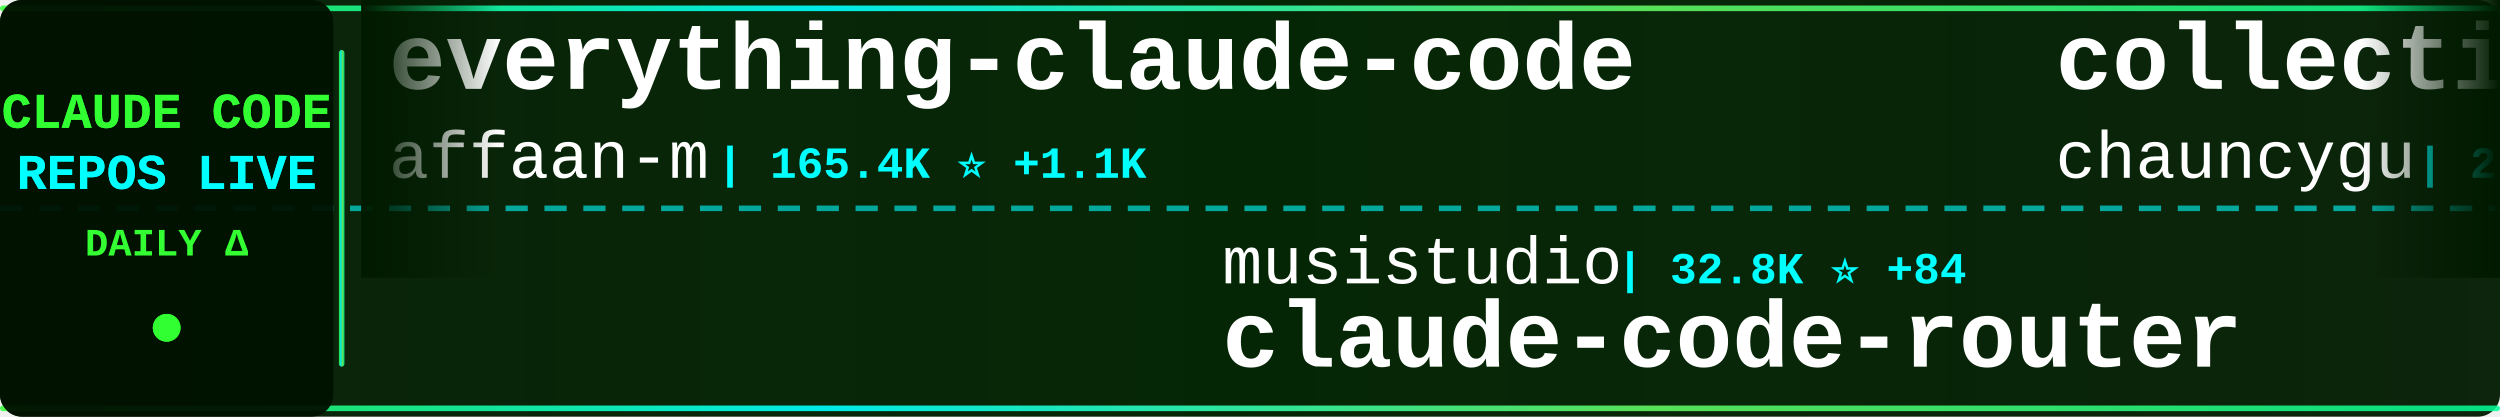
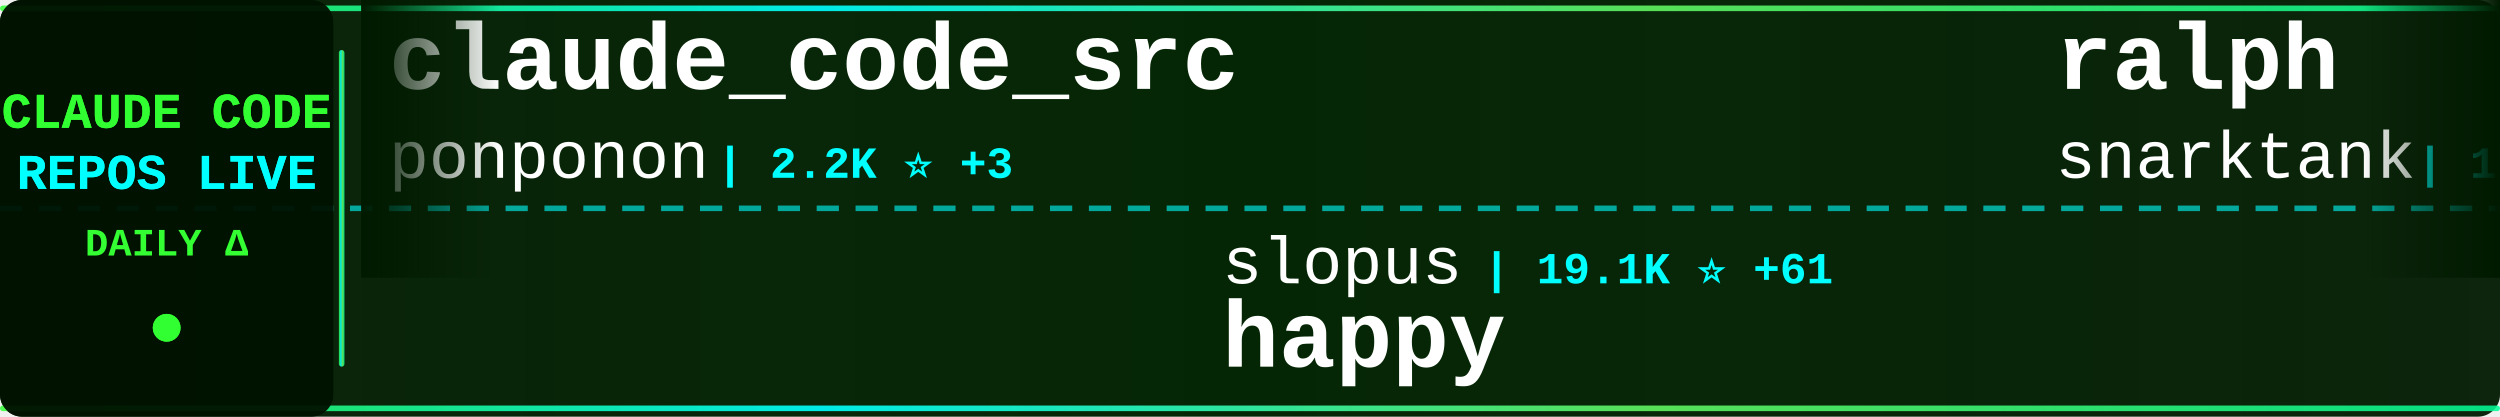
<svg xmlns="http://www.w3.org/2000/svg" width="900" height="150">
  <defs>
    <linearGradient id="tickerBg" x1="0%" y1="0%" x2="100%" y2="0%">
      <stop offset="0%" style="stop-color:#001a00;stop-opacity:0.95" />
      <stop offset="50%" style="stop-color:#002200;stop-opacity:0.98" />
      <stop offset="100%" style="stop-color:#001a00;stop-opacity:0.95" />
    </linearGradient>
    <linearGradient id="borderGrad" x1="0%" y1="0%" x2="100%" y2="0%">
      <stop offset="0%" style="stop-color:#33ff33;stop-opacity:0.85">
        <animate attributeName="stop-opacity" values="0.85;1;0.85" dur="2s" repeatCount="indefinite" />
      </stop>
      <stop offset="33%" style="stop-color:#00ffff;stop-opacity:0.9">
        <animate attributeName="stop-opacity" values="0.9;1;0.9" dur="2.2s" repeatCount="indefinite" />
      </stop>
      <stop offset="66%" style="stop-color:#66ff66;stop-opacity:0.85">
        <animate attributeName="stop-opacity" values="0.85;1;0.85" dur="1.8s" repeatCount="indefinite" />
      </stop>
      <stop offset="100%" style="stop-color:#00ff99;stop-opacity:0.85">
        <animate attributeName="stop-opacity" values="0.85;1;0.85" dur="2s" repeatCount="indefinite" />
      </stop>
    </linearGradient>
    <filter id="textGlow">
      <feGaussianBlur stdDeviation="0.1" result="coloredBlur" />
      <feMerge>
        <feMergeNode in="coloredBlur" />
        <feMergeNode in="SourceGraphic" />
      </feMerge>
    </filter>
    <filter id="metricGlow">
      <feGaussianBlur stdDeviation="0.2" result="coloredBlur" />
      <feMerge>
        <feMergeNode in="coloredBlur" />
        <feMergeNode in="SourceGraphic" />
      </feMerge>
    </filter>
    <linearGradient id="leftFade" x1="0%" y1="0%" x2="100%" y2="0%">
      <stop offset="0%" style="stop-color:#001a00;stop-opacity:1" />
      <stop offset="100%" style="stop-color:#001a00;stop-opacity:0" />
    </linearGradient>
    <linearGradient id="rightFade" x1="0%" y1="0%" x2="100%" y2="0%">
      <stop offset="0%" style="stop-color:#001a00;stop-opacity:0" />
      <stop offset="100%" style="stop-color:#001a00;stop-opacity:1" />
    </linearGradient>
  </defs>
  <rect width="900" height="150" fill="url(#tickerBg)" rx="8" />
  <rect x="0" y="2" width="900" height="2" fill="url(#borderGrad)" rx="1" />
  <rect x="0" y="146" width="900" height="2" fill="url(#borderGrad)" rx="1" />
  <line x1="0" y1="75" x2="900" y2="75" stroke="#00ffff" stroke-width="2" stroke-dasharray="8 6" opacity="0.6" />
  <rect x="0" y="0" width="120" height="150" fill="#001100" opacity="0.95" rx="8" />
  <text x="60" y="46" font-family="'Courier New', monospace" font-size="18" font-weight="bold" fill="#33ff33" text-anchor="middle" filter="url(#textGlow)">
    CLAUDE CODE
  </text>
  <text x="60" y="68" font-family="'Courier New', monospace" font-size="18" font-weight="bold" fill="#00ffff" text-anchor="middle" filter="url(#textGlow)">
    REPOS LIVE
  </text>
  <text x="60" y="92" font-family="'Courier New', monospace" font-size="14" font-weight="bold" fill="#33ff33" text-anchor="middle">
    DAILY Δ
  </text>
  <circle cx="60" cy="118" r="5" fill="#33ff33" filter="url(#metricGlow)">
    <animate attributeName="r" values="4;6;4" dur="1.5s" repeatCount="indefinite" />
    <animate attributeName="opacity" values="0.6;1;0.6" dur="1.5s" repeatCount="indefinite" />
  </circle>
  <rect x="122" y="18" width="2" height="114" fill="url(#borderGrad)" rx="1" />
  <clipPath id="tickerClip">
    <rect x="130" y="0" width="770" height="150" />
  </clipPath>
  <g clip-path="url(#tickerClip)">
    <g id="tickerItems">
      <animateTransform attributeName="transform" attributeType="XML" type="translate" from="0 0" to="-3000 0" dur="54s" repeatCount="indefinite" />
      <g transform="translate(0, 0)">
-         <text x="140" y="32" font-family="'Courier New', monospace" font-size="34" font-weight="bold" fill="#ffffff">everything-claude-code</text>
-         <text x="140" y="64" font-family="'Courier New', monospace" font-size="24" font-weight="normal" fill="#ffffff" opacity="1.0">affaan-m</text>
-         <text x="258" y="64" font-family="'Courier New', monospace" font-size="16" font-weight="bold" fill="#00ffff"> | 165.4K ⭐ +1.1K</text>
+         <text x="140" y="32" font-family="'Courier New', monospace" font-size="34" font-weight="bold" fill="#ffffff">claude_code_src</text>
+         <text x="140" y="64" font-family="'Courier New', monospace" font-size="24" font-weight="normal" fill="#ffffff" opacity="1.0">ponponon</text>
+         <text x="258" y="64" font-family="'Courier New', monospace" font-size="16" font-weight="bold" fill="#00ffff"> | 2.2K ⭐ +3</text>
      </g>
      <g transform="translate(300, 0)">
-         <text x="140" y="102" font-family="'Courier New', monospace" font-size="24" font-weight="normal" fill="#ffffff" opacity="1.0">musistudio</text>
-         <text x="282" y="102" font-family="'Courier New', monospace" font-size="16" font-weight="bold" fill="#00ffff"> | 32.8K ⭐ +84</text>
-         <text x="140" y="132" font-family="'Courier New', monospace" font-size="34" font-weight="bold" fill="#ffffff">claude-code-router</text>
+         <text x="140" y="102" font-family="'Courier New', monospace" font-size="24" font-weight="normal" fill="#ffffff" opacity="1.0">slopus</text>
+         <text x="234" y="102" font-family="'Courier New', monospace" font-size="16" font-weight="bold" fill="#00ffff"> | 19.1K ⭐ +61</text>
+         <text x="140" y="132" font-family="'Courier New', monospace" font-size="34" font-weight="bold" fill="#ffffff">happy</text>
      </g>
      <g transform="translate(600, 0)">
-         <text x="140" y="32" font-family="'Courier New', monospace" font-size="34" font-weight="bold" fill="#ffffff">collection-claude-code-s...</text>
-         <text x="140" y="64" font-family="'Courier New', monospace" font-size="24" font-weight="normal" fill="#ffffff" opacity="1.0">chauncygu</text>
-         <text x="270" y="64" font-family="'Courier New', monospace" font-size="16" font-weight="bold" fill="#00ffff"> | 2.2K ⭐ +13</text>
+         <text x="140" y="32" font-family="'Courier New', monospace" font-size="34" font-weight="bold" fill="#ffffff">ralph</text>
+         <text x="140" y="64" font-family="'Courier New', monospace" font-size="24" font-weight="normal" fill="#ffffff" opacity="1.0">snarktank</text>
+         <text x="270" y="64" font-family="'Courier New', monospace" font-size="16" font-weight="bold" fill="#00ffff"> | 17.7K ⭐ +72</text>
      </g>
      <g transform="translate(900, 0)">
-         <text x="140" y="102" font-family="'Courier New', monospace" font-size="24" font-weight="normal" fill="#ffffff" opacity="1.0">lowcortisolprogrammer</text>
-         <text x="414" y="102" font-family="'Courier New', monospace" font-size="16" font-weight="bold" fill="#00ffff"> | 173 ⭐</text>
+         <text x="140" y="102" font-family="'Courier New', monospace" font-size="24" font-weight="normal" fill="#ffffff" opacity="1.0">farion1231</text>
+         <text x="282" y="102" font-family="'Courier New', monospace" font-size="16" font-weight="bold" fill="#00ffff"> | 50.3K ⭐ +789</text>
+         <text x="140" y="132" font-family="'Courier New', monospace" font-size="34" font-weight="bold" fill="#ffffff">cc-switch</text>
+       </g>
+       <g transform="translate(1200, 0)">
+         <text x="140" y="32" font-family="'Courier New', monospace" font-size="34" font-weight="bold" fill="#ffffff">claude-code</text>
+         <text x="140" y="64" font-family="'Courier New', monospace" font-size="24" font-weight="normal" fill="#ffffff" opacity="1.0">anthropics</text>
+         <text x="282" y="64" font-family="'Courier New', monospace" font-size="16" font-weight="bold" fill="#00ffff"> | 117.5K ⭐ +375</text>
+       </g>
+       <g transform="translate(1500, 0)">
+         <text x="140" y="102" font-family="'Courier New', monospace" font-size="24" font-weight="normal" fill="#ffffff" opacity="1.0">ghuntley</text>
+         <text x="258" y="102" font-family="'Courier New', monospace" font-size="16" font-weight="bold" fill="#00ffff"> | 974 ⭐</text>
+         <text x="140" y="132" font-family="'Courier New', monospace" font-size="34" font-weight="bold" fill="#ffffff">claude-code-source-code-...</text>
+       </g>
+       <g transform="translate(1800, 0)">
+         <text x="140" y="32" font-family="'Courier New', monospace" font-size="34" font-weight="bold" fill="#ffffff">learn-claude-code</text>
+         <text x="140" y="64" font-family="'Courier New', monospace" font-size="24" font-weight="normal" fill="#ffffff" opacity="1.0">shareAI-lab</text>
+         <text x="294" y="64" font-family="'Courier New', monospace" font-size="16" font-weight="bold" fill="#00ffff"> | 56.1K ⭐ +282</text>
+       </g>
+       <g transform="translate(2100, 0)">
+         <text x="140" y="102" font-family="'Courier New', monospace" font-size="24" font-weight="normal" fill="#ffffff" opacity="1.0">huangserva</text>
+         <text x="282" y="102" font-family="'Courier New', monospace" font-size="16" font-weight="bold" fill="#00ffff"> | 562 ⭐ +2</text>
+         <text x="140" y="132" font-family="'Courier New', monospace" font-size="34" font-weight="bold" fill="#ffffff">claude-code-cli</text>
+       </g>
+       <g transform="translate(2400, 0)">
+         <text x="140" y="32" font-family="'Courier New', monospace" font-size="34" font-weight="bold" fill="#ffffff">Claude-Code</text>
+         <text x="140" y="64" font-family="'Courier New', monospace" font-size="24" font-weight="normal" fill="#ffffff" opacity="1.0">pengchengneo</text>
+         <text x="306" y="64" font-family="'Courier New', monospace" font-size="16" font-weight="bold" fill="#00ffff"> | 1.2K ⭐ +7</text>
+       </g>
+       <g transform="translate(2700, 0)">
+         <text x="140" y="102" font-family="'Courier New', monospace" font-size="24" font-weight="normal" fill="#ffffff" opacity="1.0">codeaashu</text>
+         <text x="270" y="102" font-family="'Courier New', monospace" font-size="16" font-weight="bold" fill="#00ffff"> | 2.3K ⭐ +16</text>
        <text x="140" y="132" font-family="'Courier New', monospace" font-size="34" font-weight="bold" fill="#ffffff">claude-code</text>
      </g>
-       <g transform="translate(1200, 0)">
-         <text x="140" y="32" font-family="'Courier New', monospace" font-size="34" font-weight="bold" fill="#ffffff">claude-code-rev</text>
-         <text x="140" y="64" font-family="'Courier New', monospace" font-size="24" font-weight="normal" fill="#ffffff" opacity="1.0">oboard</text>
-         <text x="234" y="64" font-family="'Courier New', monospace" font-size="16" font-weight="bold" fill="#00ffff"> | 3.0K ⭐ +7</text>
-       </g>
-       <g transform="translate(1500, 0)">
-         <text x="140" y="102" font-family="'Courier New', monospace" font-size="24" font-weight="normal" fill="#ffffff" opacity="1.0">FlorianBruniaux</text>
-         <text x="342" y="102" font-family="'Courier New', monospace" font-size="16" font-weight="bold" fill="#00ffff"> | 3.9K ⭐ +32</text>
-         <text x="140" y="132" font-family="'Courier New', monospace" font-size="34" font-weight="bold" fill="#ffffff">claude-code-ultimate-gui...</text>
-       </g>
-       <g transform="translate(1800, 0)">
-         <text x="140" y="32" font-family="'Courier New', monospace" font-size="34" font-weight="bold" fill="#ffffff">claude-code-infrastructu...</text>
-         <text x="140" y="64" font-family="'Courier New', monospace" font-size="24" font-weight="normal" fill="#ffffff" opacity="1.0">diet103</text>
-         <text x="246" y="64" font-family="'Courier New', monospace" font-size="16" font-weight="bold" fill="#00ffff"> | 9.6K ⭐ +5</text>
-       </g>
-       <g transform="translate(2100, 0)">
-         <text x="140" y="102" font-family="'Courier New', monospace" font-size="24" font-weight="normal" fill="#ffffff" opacity="1.0">luyao618</text>
-         <text x="258" y="102" font-family="'Courier New', monospace" font-size="16" font-weight="bold" fill="#00ffff"> | 1.2K ⭐ +12</text>
-         <text x="140" y="132" font-family="'Courier New', monospace" font-size="34" font-weight="bold" fill="#ffffff">Claude-Code-Source-Study</text>
-       </g>
-       <g transform="translate(2400, 0)">
-         <text x="140" y="32" font-family="'Courier New', monospace" font-size="34" font-weight="bold" fill="#ffffff">claude-code-source-code</text>
-         <text x="140" y="64" font-family="'Courier New', monospace" font-size="24" font-weight="normal" fill="#ffffff" opacity="1.0">777genius</text>
-         <text x="270" y="64" font-family="'Courier New', monospace" font-size="16" font-weight="bold" fill="#00ffff"> | 899 ⭐ +1</text>
-       </g>
-       <g transform="translate(2700, 0)">
-         <text x="140" y="102" font-family="'Courier New', monospace" font-size="24" font-weight="normal" fill="#ffffff" opacity="1.0">edmund-io</text>
-         <text x="270" y="102" font-family="'Courier New', monospace" font-size="16" font-weight="bold" fill="#00ffff"> | 1.4K ⭐</text>
-         <text x="140" y="132" font-family="'Courier New', monospace" font-size="34" font-weight="bold" fill="#ffffff">edmunds-claude-code</text>
-       </g>
      <g transform="translate(3000, 0)">
-         <text x="140" y="32" font-family="'Courier New', monospace" font-size="34" font-weight="bold" fill="#ffffff">everything-claude-code</text>
-         <text x="140" y="64" font-family="'Courier New', monospace" font-size="24" font-weight="normal" fill="#ffffff" opacity="1.0">affaan-m</text>
-         <text x="258" y="64" font-family="'Courier New', monospace" font-size="16" font-weight="bold" fill="#00ffff"> | 165.4K ⭐ +1.1K</text>
+         <text x="140" y="32" font-family="'Courier New', monospace" font-size="34" font-weight="bold" fill="#ffffff">claude_code_src</text>
+         <text x="140" y="64" font-family="'Courier New', monospace" font-size="24" font-weight="normal" fill="#ffffff" opacity="1.0">ponponon</text>
+         <text x="258" y="64" font-family="'Courier New', monospace" font-size="16" font-weight="bold" fill="#00ffff"> | 2.2K ⭐ +3</text>
      </g>
      <g transform="translate(3300, 0)">
-         <text x="140" y="102" font-family="'Courier New', monospace" font-size="24" font-weight="normal" fill="#ffffff" opacity="1.0">musistudio</text>
-         <text x="282" y="102" font-family="'Courier New', monospace" font-size="16" font-weight="bold" fill="#00ffff"> | 32.8K ⭐ +84</text>
-         <text x="140" y="132" font-family="'Courier New', monospace" font-size="34" font-weight="bold" fill="#ffffff">claude-code-router</text>
+         <text x="140" y="102" font-family="'Courier New', monospace" font-size="24" font-weight="normal" fill="#ffffff" opacity="1.0">slopus</text>
+         <text x="234" y="102" font-family="'Courier New', monospace" font-size="16" font-weight="bold" fill="#00ffff"> | 19.1K ⭐ +61</text>
+         <text x="140" y="132" font-family="'Courier New', monospace" font-size="34" font-weight="bold" fill="#ffffff">happy</text>
      </g>
      <g transform="translate(3600, 0)">
-         <text x="140" y="32" font-family="'Courier New', monospace" font-size="34" font-weight="bold" fill="#ffffff">collection-claude-code-s...</text>
-         <text x="140" y="64" font-family="'Courier New', monospace" font-size="24" font-weight="normal" fill="#ffffff" opacity="1.0">chauncygu</text>
-         <text x="270" y="64" font-family="'Courier New', monospace" font-size="16" font-weight="bold" fill="#00ffff"> | 2.2K ⭐ +13</text>
+         <text x="140" y="32" font-family="'Courier New', monospace" font-size="34" font-weight="bold" fill="#ffffff">ralph</text>
+         <text x="140" y="64" font-family="'Courier New', monospace" font-size="24" font-weight="normal" fill="#ffffff" opacity="1.0">snarktank</text>
+         <text x="270" y="64" font-family="'Courier New', monospace" font-size="16" font-weight="bold" fill="#00ffff"> | 17.7K ⭐ +72</text>
      </g>
      <g transform="translate(3900, 0)">
-         <text x="140" y="102" font-family="'Courier New', monospace" font-size="24" font-weight="normal" fill="#ffffff" opacity="1.0">lowcortisolprogrammer</text>
-         <text x="414" y="102" font-family="'Courier New', monospace" font-size="16" font-weight="bold" fill="#00ffff"> | 173 ⭐</text>
-         <text x="140" y="132" font-family="'Courier New', monospace" font-size="34" font-weight="bold" fill="#ffffff">claude-code</text>
+         <text x="140" y="102" font-family="'Courier New', monospace" font-size="24" font-weight="normal" fill="#ffffff" opacity="1.0">farion1231</text>
+         <text x="282" y="102" font-family="'Courier New', monospace" font-size="16" font-weight="bold" fill="#00ffff"> | 50.3K ⭐ +789</text>
+         <text x="140" y="132" font-family="'Courier New', monospace" font-size="34" font-weight="bold" fill="#ffffff">cc-switch</text>
      </g>
    </g>
  </g>
  <rect x="130" y="0" width="50" height="100" fill="url(#leftFade)" />
  <rect x="850" y="0" width="50" height="100" fill="url(#rightFade)" />
</svg>
